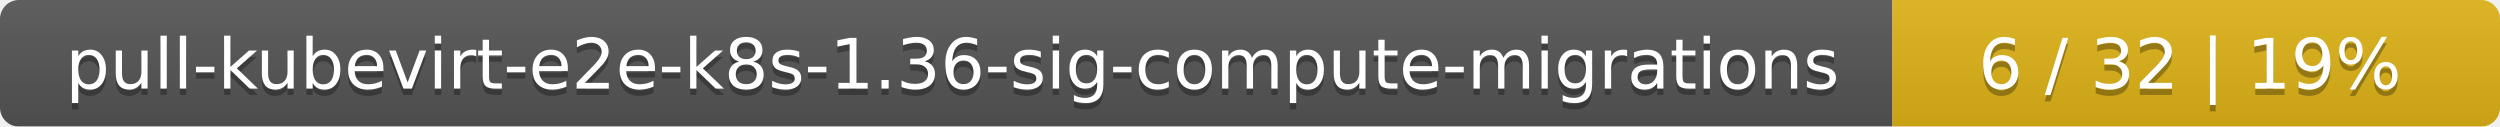
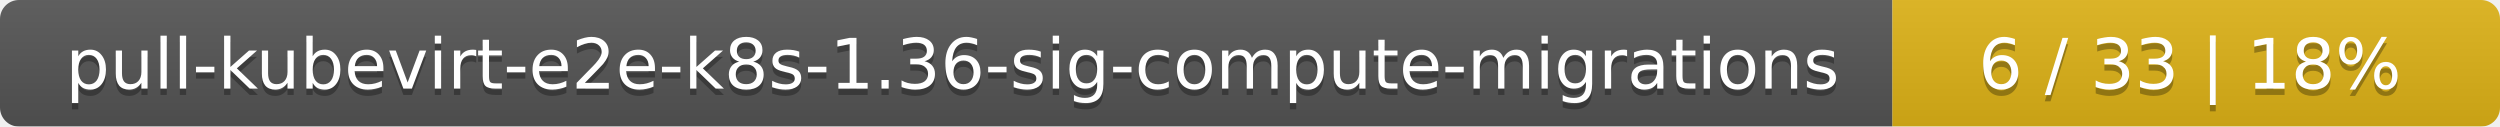
<svg xmlns="http://www.w3.org/2000/svg" width="395" height="20">
  <linearGradient id="smooth" x2="0" y2="100%">
    <stop offset="0" stop-color="#bbb" stop-opacity=".1" />
    <stop offset="1" stop-opacity=".1" />
  </linearGradient>
  <mask id="round">
    <rect width="395" height="20" rx="3" fill="#fff" />
  </mask>
  <g mask="url(#round)">
    <rect width="299" height="20" fill="#555" />
    <rect x="299" width="96" height="20" fill="#dfb317" />
    <rect width="395" height="20" fill="url(#smooth)" />
  </g>
  <g fill="#fff" text-anchor="middle" font-family="DejaVu Sans,Verdana,Geneva,sans-serif" font-size="11">
    <text x="150.5" y="15" fill="#010101" fill-opacity=".3">pull-kubevirt-e2e-k8s-1.36-sig-compute-migrations</text>
    <text x="150.5" y="14">pull-kubevirt-e2e-k8s-1.36-sig-compute-migrations</text>
-     <text x="346" y="15" fill="#010101" fill-opacity=".3">6 / 32    |    19%</text>
-     <text x="346" y="14">6 / 32    |    19%</text>
+     <text x="346" y="15" fill="#010101" fill-opacity=".3">6 / 33    |    18%</text>
+     <text x="346" y="14">6 / 33    |    18%</text>
  </g>
</svg>
